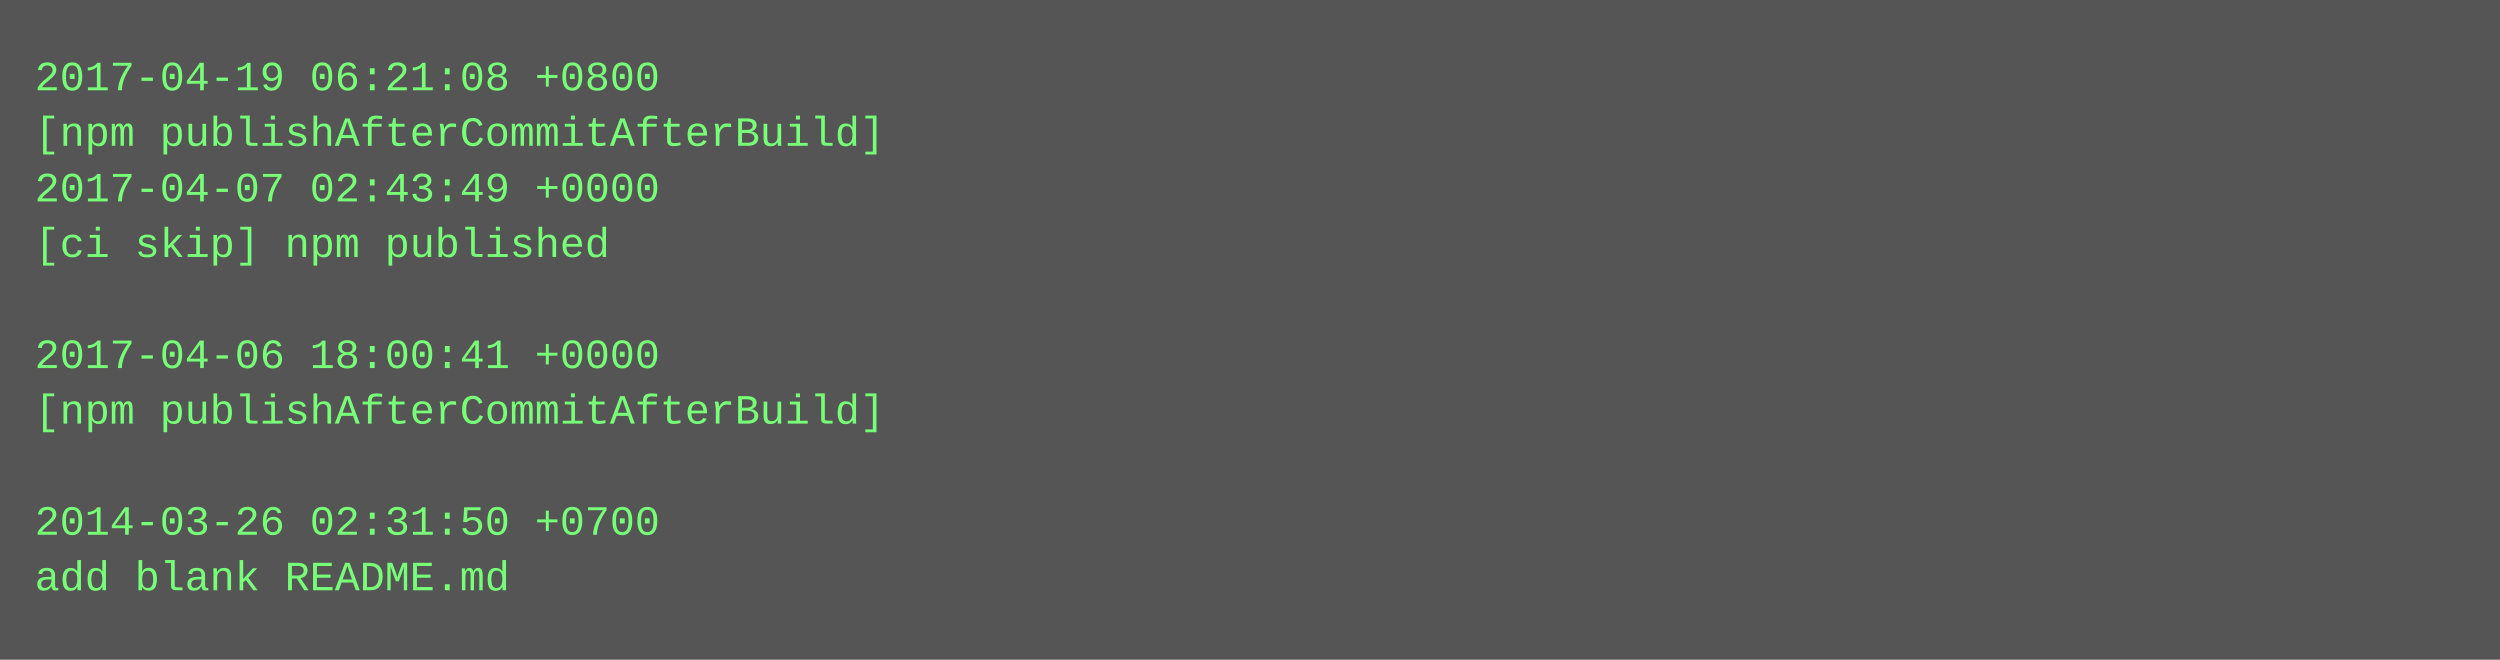
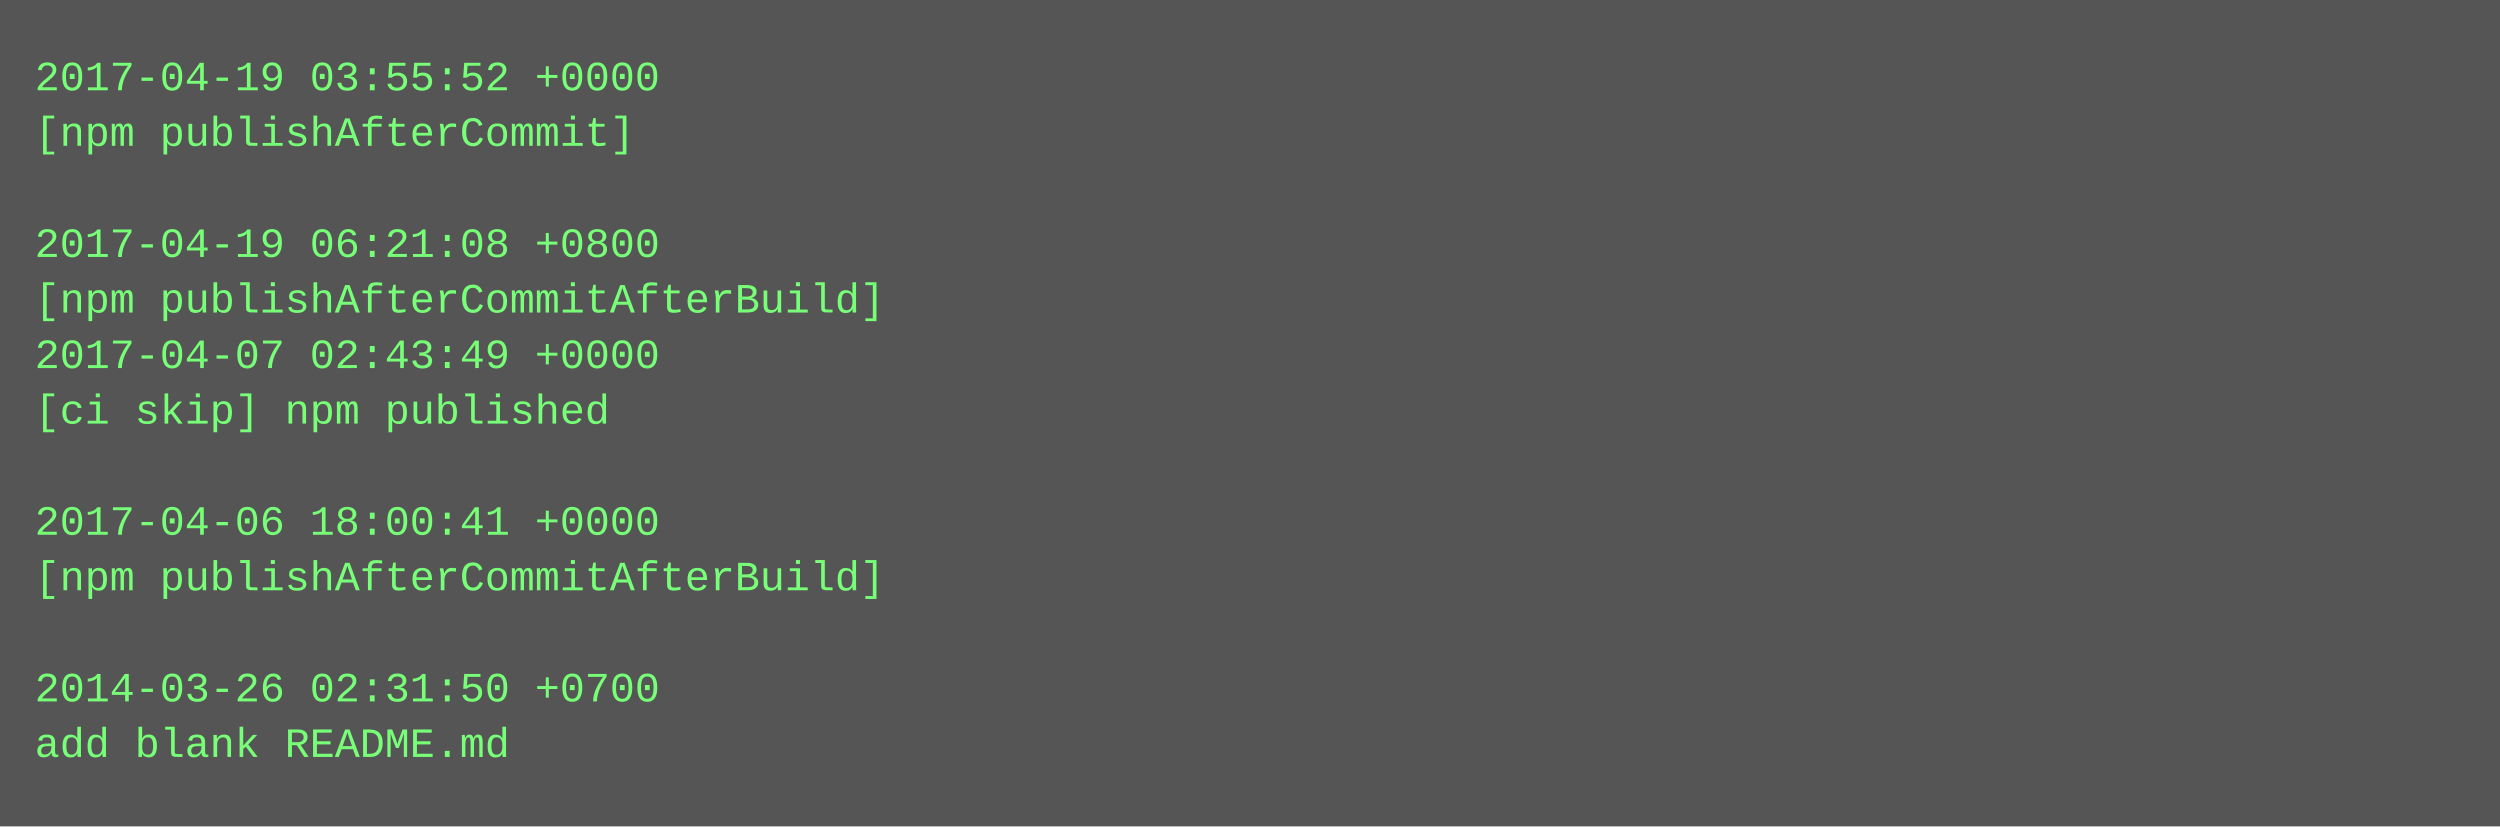
- <svg xmlns="http://www.w3.org/2000/svg" height="190" width="720">
-   <rect height="190" fill="#555" width="720" />
+ <svg xmlns="http://www.w3.org/2000/svg" height="238" width="720">
+   <rect height="238" fill="#555" width="720" />
  <text fill="#7f7" font-family="Courier New" font-size="12" xml:space="preserve">
-     <tspan x="10" y="26">2017-04-19 06:21:08 +0800</tspan>
-     <tspan x="10" y="42">[npm publishAfterCommitAfterBuild]</tspan>
-     <tspan x="10" y="58">2017-04-07 02:43:49 +0000</tspan>
-     <tspan x="10" y="74">[ci skip] npm published</tspan>
-     <tspan x="10" y="90" />
-     <tspan x="10" y="106">2017-04-06 18:00:41 +0000</tspan>
-     <tspan x="10" y="122">[npm publishAfterCommitAfterBuild]</tspan>
+     <tspan x="10" y="26">2017-04-19 03:55:52 +0000</tspan>
+     <tspan x="10" y="42">[npm publishAfterCommit]</tspan>
+     <tspan x="10" y="58" />
+     <tspan x="10" y="74">2017-04-19 06:21:08 +0800</tspan>
+     <tspan x="10" y="90">[npm publishAfterCommitAfterBuild]</tspan>
+     <tspan x="10" y="106">2017-04-07 02:43:49 +0000</tspan>
+     <tspan x="10" y="122">[ci skip] npm published</tspan>
    <tspan x="10" y="138" />
-     <tspan x="10" y="154">2014-03-26 02:31:50 +0700</tspan>
-     <tspan x="10" y="170">add blank README.md</tspan>
+     <tspan x="10" y="154">2017-04-06 18:00:41 +0000</tspan>
+     <tspan x="10" y="170">[npm publishAfterCommitAfterBuild]</tspan>
+     <tspan x="10" y="186" />
+     <tspan x="10" y="202">2014-03-26 02:31:50 +0700</tspan>
+     <tspan x="10" y="218">add blank README.md</tspan>
  </text>
</svg>
